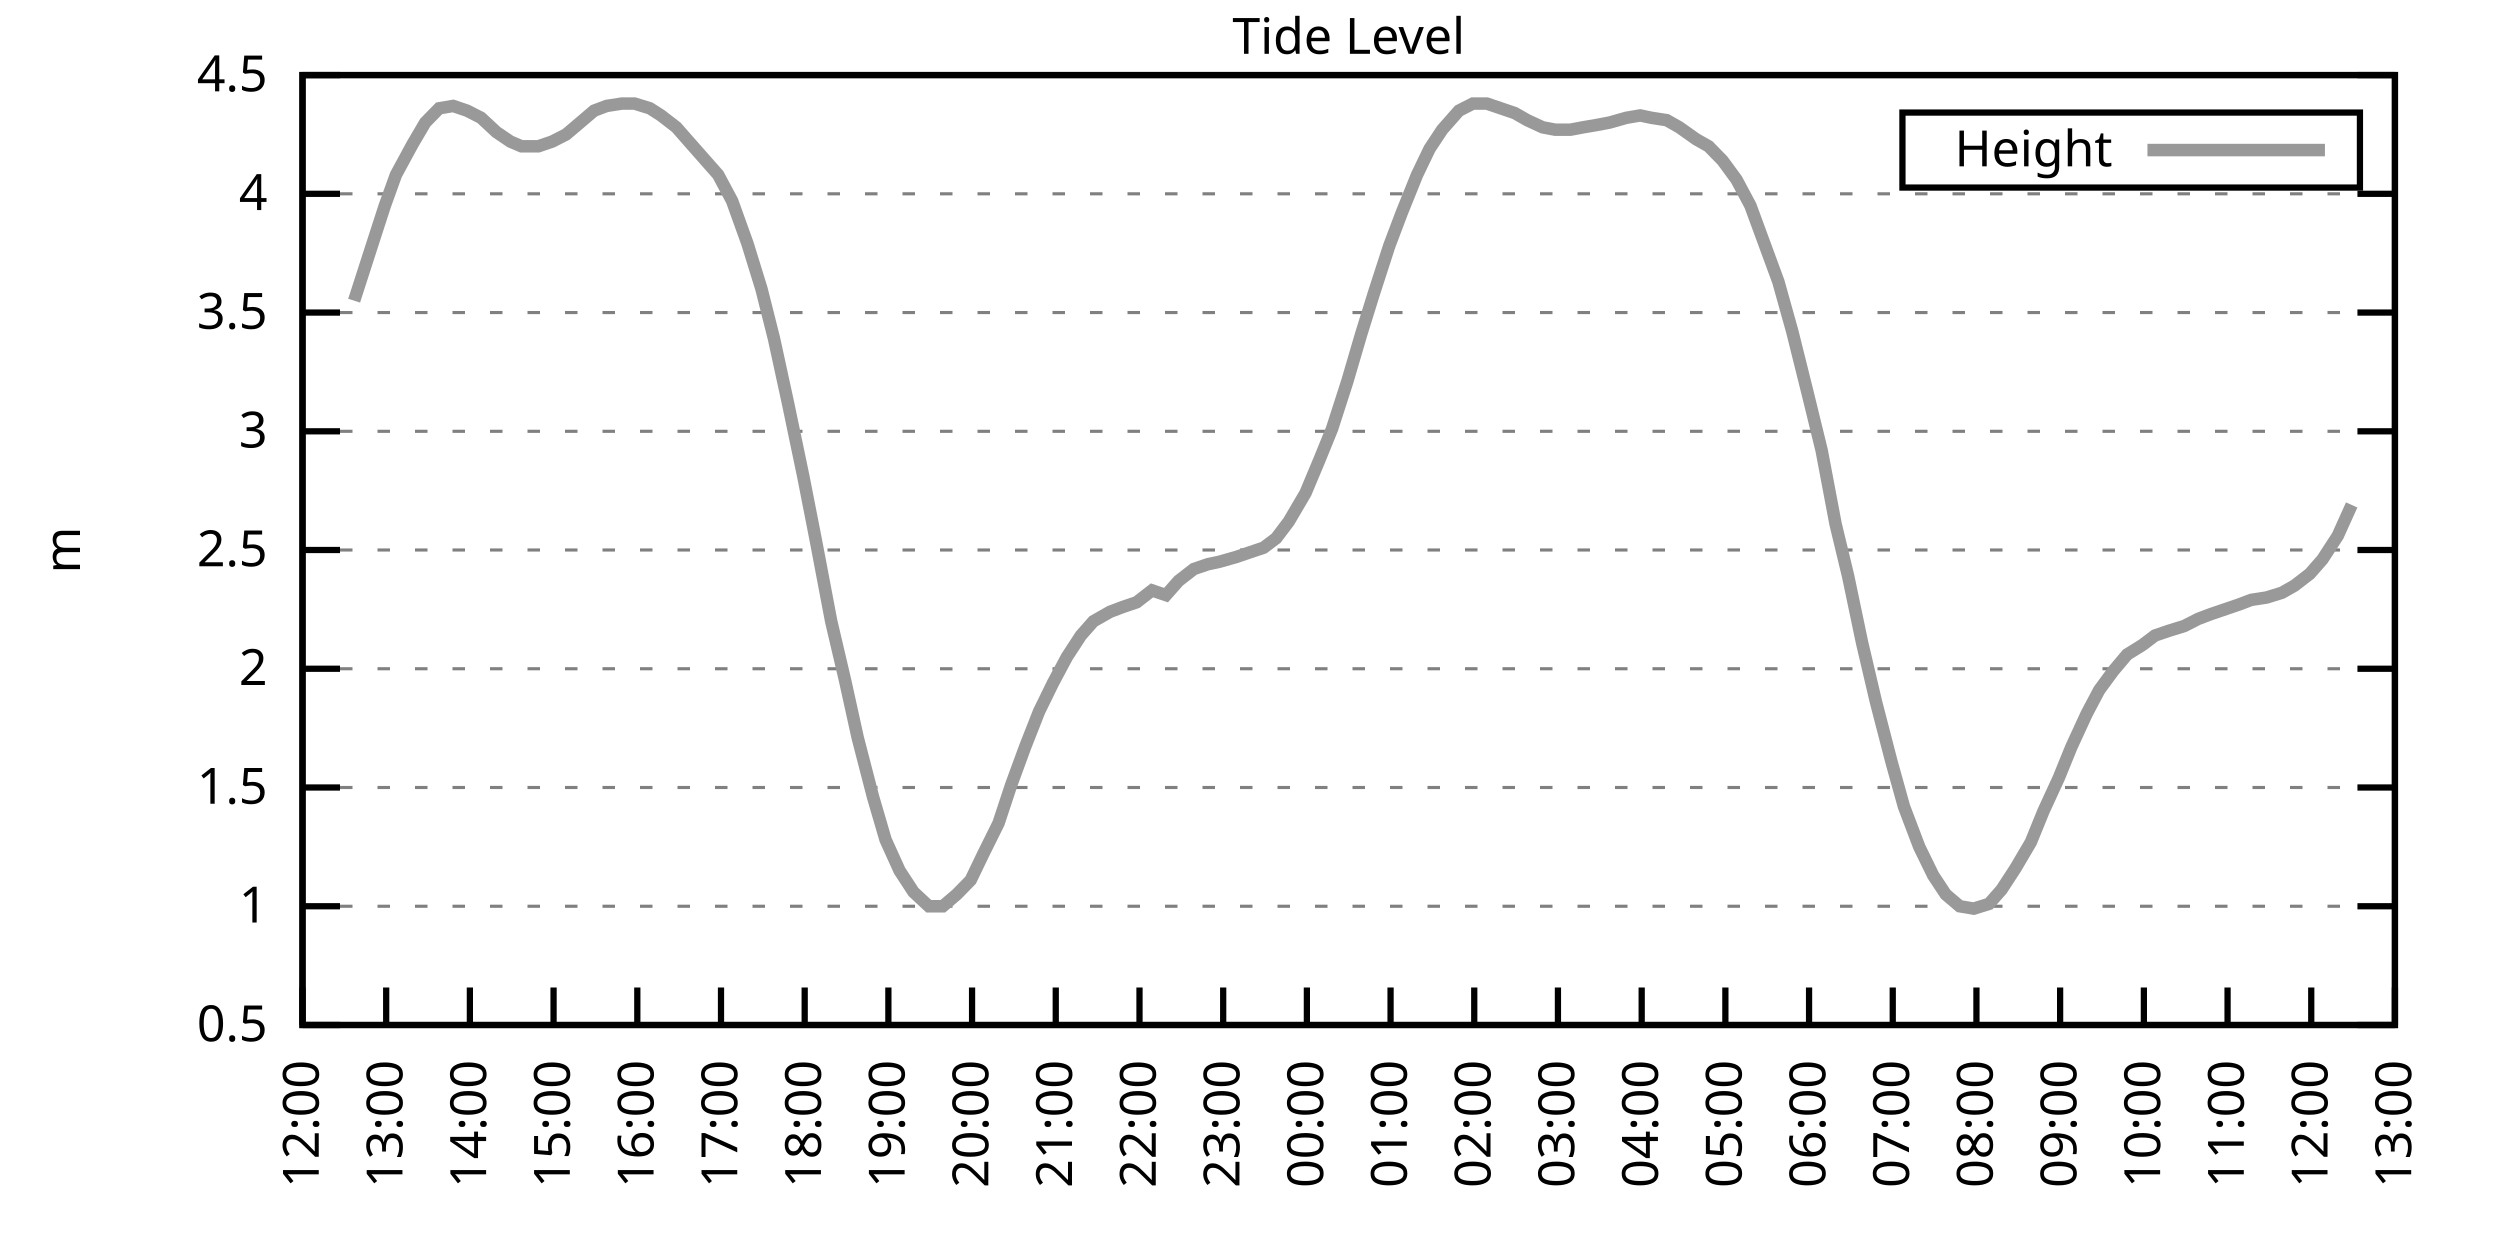
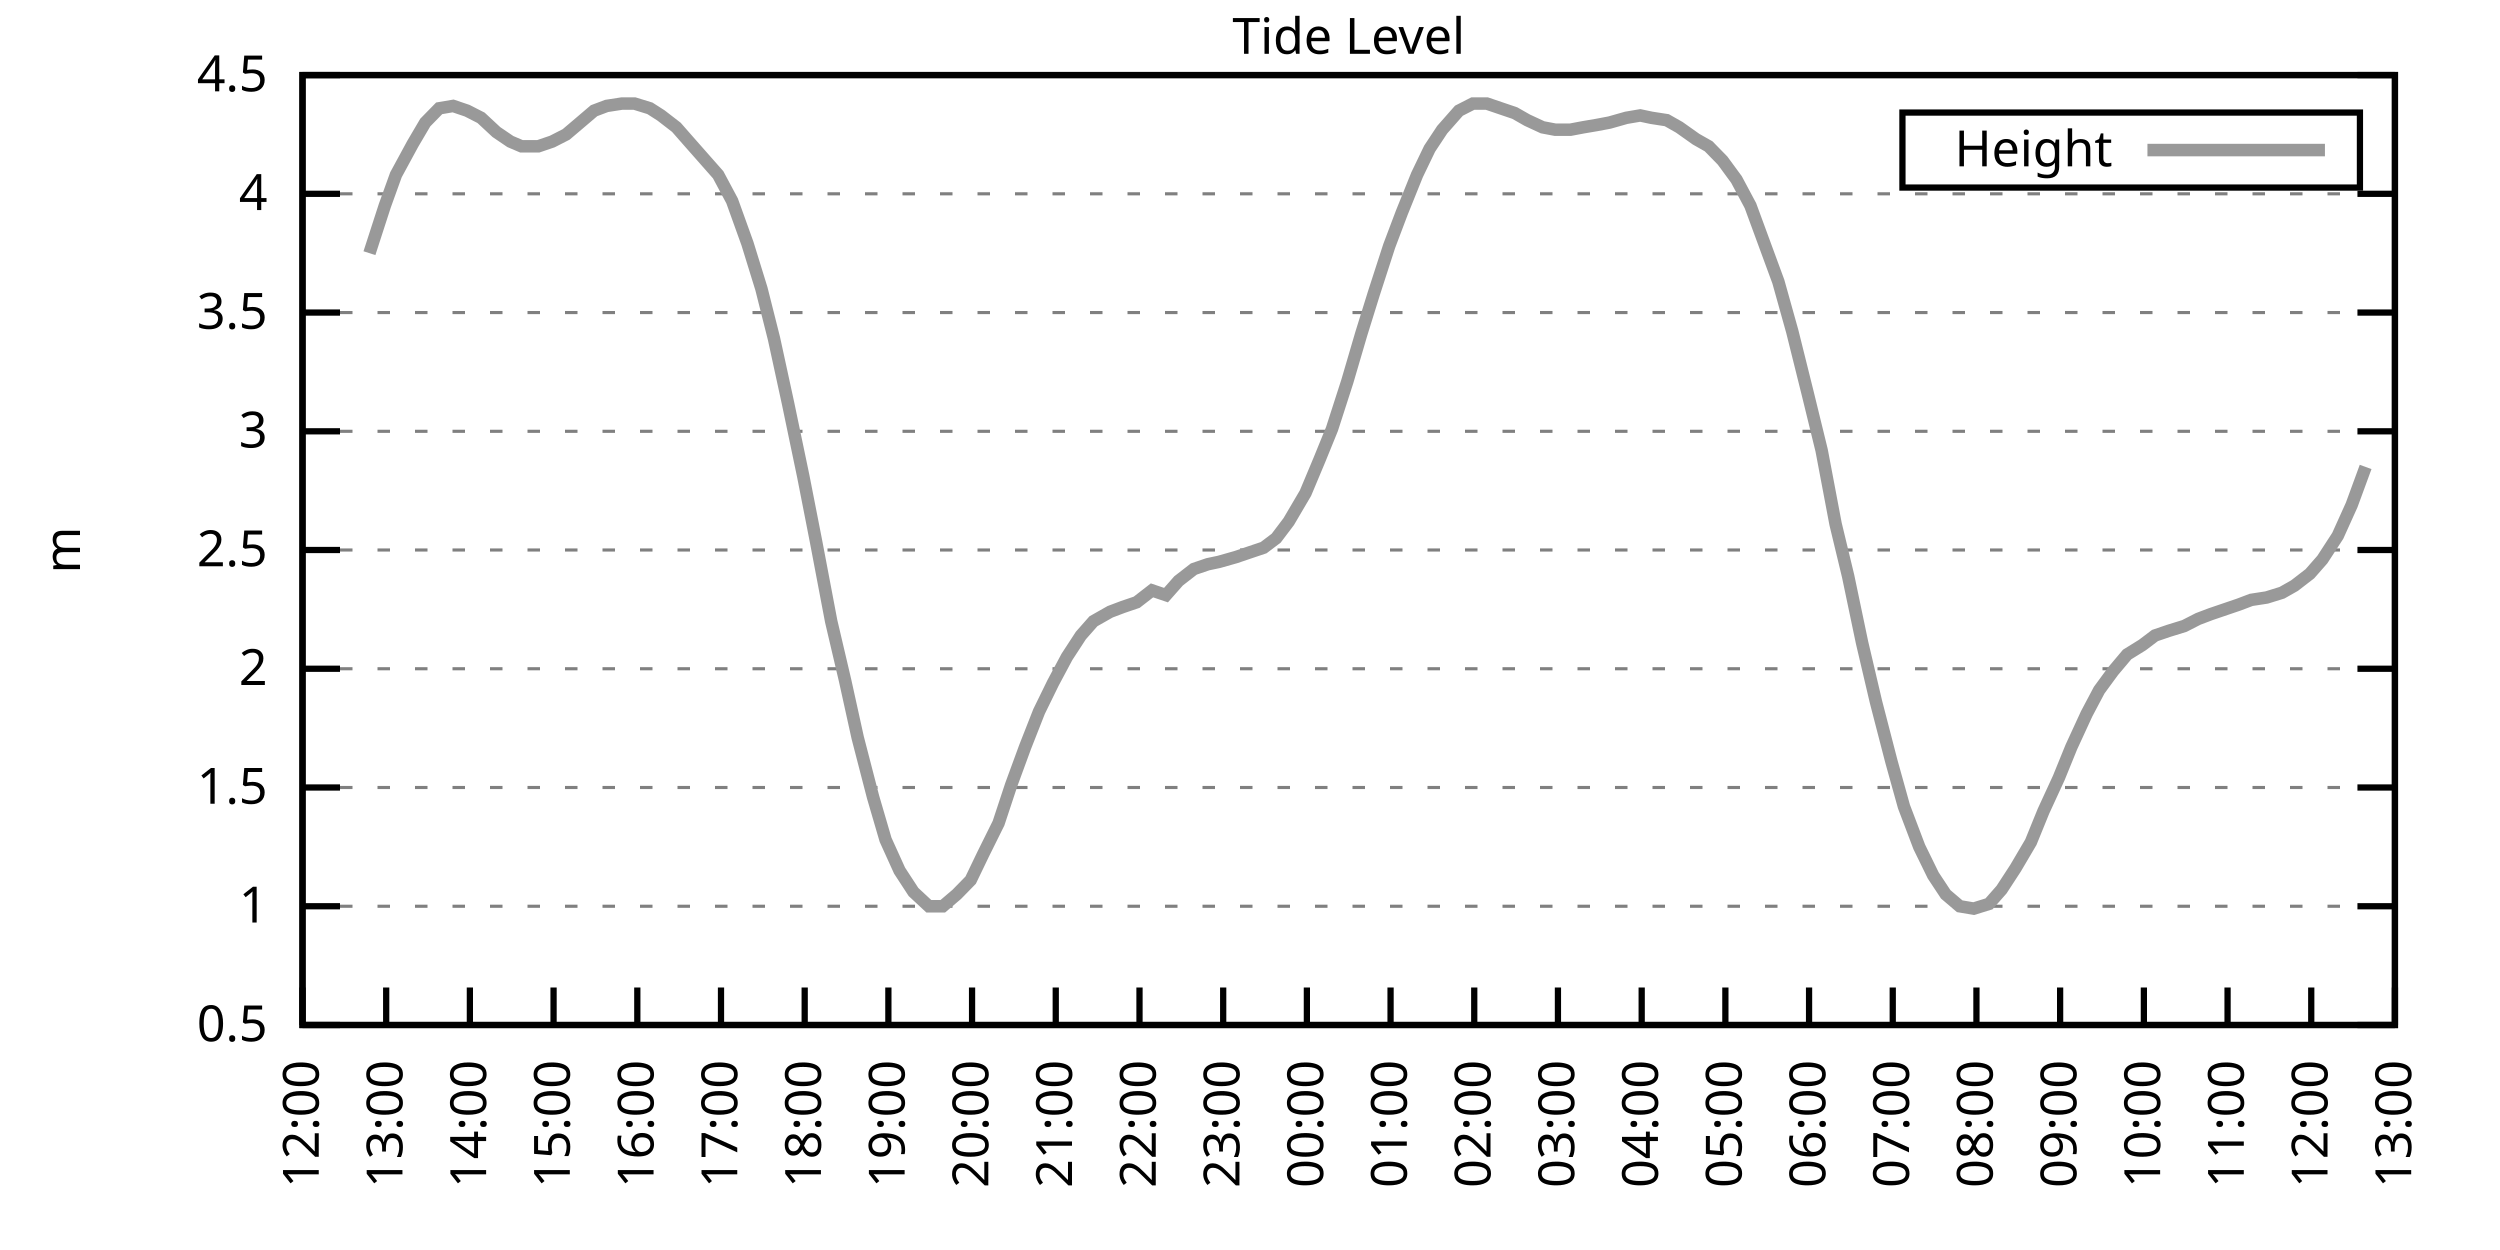
<svg xmlns="http://www.w3.org/2000/svg" xmlns:xlink="http://www.w3.org/1999/xlink" width="400" height="200" viewBox="0 0 400 200">
  <g id="gnuplot_canvas">
    <rect x="0" y="0" width="400" height="200" fill="none" />
    <defs>
      <circle id="gpDot" r="0.5" stroke-width="0.5" stroke="currentColor" />
      <path id="gpPt0" stroke-width="0.333" stroke="currentColor" d="M-1,0 h2 M0,-1 v2" />
      <path id="gpPt1" stroke-width="0.333" stroke="currentColor" d="M-1,-1 L1,1 M1,-1 L-1,1" />
      <path id="gpPt2" stroke-width="0.333" stroke="currentColor" d="M-1,0 L1,0 M0,-1 L0,1 M-1,-1 L1,1 M-1,1 L1,-1" />
      <rect id="gpPt3" stroke-width="0.333" stroke="currentColor" x="-1" y="-1" width="2" height="2" />
      <rect id="gpPt4" stroke-width="0.333" stroke="currentColor" fill="currentColor" x="-1" y="-1" width="2" height="2" />
      <circle id="gpPt5" stroke-width="0.333" stroke="currentColor" cx="0" cy="0" r="1" />
      <use xlink:href="#gpPt5" id="gpPt6" fill="currentColor" stroke="none" />
      <path id="gpPt7" stroke-width="0.333" stroke="currentColor" d="M0,-1.33 L-1.33,0.67 L1.33,0.67 z" />
      <use xlink:href="#gpPt7" id="gpPt8" fill="currentColor" stroke="none" />
      <use xlink:href="#gpPt7" id="gpPt9" stroke="currentColor" transform="rotate(180)" />
      <use xlink:href="#gpPt9" id="gpPt10" fill="currentColor" stroke="none" />
      <use xlink:href="#gpPt3" id="gpPt11" stroke="currentColor" transform="rotate(45)" />
      <use xlink:href="#gpPt11" id="gpPt12" fill="currentColor" stroke="none" />
      <path id="gpPt13" stroke-width="0.333" stroke="currentColor" d="M0,1.330 L1.265,0.411 L0.782,-1.067 L-0.782,-1.076 L-1.265,0.411 z" />
      <use xlink:href="#gpPt13" id="gpPt14" fill="currentColor" stroke="none" />
      <filter id="textbox" filterUnits="objectBoundingBox" x="0" y="0" height="1" width="1">
        <feFlood flood-color="white" flood-opacity="1" result="bgnd" />
        <feComposite in="SourceGraphic" in2="bgnd" operator="atop" />
      </filter>
      <filter id="greybox" filterUnits="objectBoundingBox" x="0" y="0" height="1" width="1">
        <feFlood flood-color="lightgrey" flood-opacity="1" result="grey" />
        <feComposite in="SourceGraphic" in2="grey" operator="atop" />
      </filter>
    </defs>
    <g fill="none" color="white" stroke="currentColor" stroke-width="1.00" stroke-linecap="butt" stroke-linejoin="miter">
</g>
    <g fill="none" color="black" stroke="currentColor" stroke-width="1.00" stroke-linecap="butt" stroke-linejoin="miter">
      <g stroke="none" shape-rendering="crispEdges">
        <polygon fill="rgb(255, 255, 255)" points="48.40,164.00 383.18,164.00 383.18,12.02 48.40,12.02 " />
      </g>
    </g>
    <g fill="none" color="black" stroke="currentColor" stroke-width="1.00" stroke-linecap="butt" stroke-linejoin="miter">
</g>
    <g fill="none" color="black" stroke="black" stroke-width="0.50" stroke-linecap="butt" stroke-linejoin="miter">
</g>
    <g fill="none" color="gray" stroke="currentColor" stroke-width="0.50" stroke-linecap="butt" stroke-linejoin="miter">
      <path stroke="gray" stroke-dasharray="2,4" class="gridline" d="M48.40,164.00 L383.19,164.00  " />
    </g>
    <g fill="none" color="gray" stroke="gray" stroke-width="1.00" stroke-linecap="butt" stroke-linejoin="miter">
</g>
    <g fill="none" color="black" stroke="currentColor" stroke-width="1.00" stroke-linecap="butt" stroke-linejoin="miter">
      <path stroke="black" d="M48.40,164.00 L54.40,164.00 M383.19,164.00 L377.19,164.00  " />
      <g transform="translate(42.80,166.60)" stroke="none" fill="black" font-family="Sans" font-size="8.00" text-anchor="end">
        <text>
          <tspan font-family="Sans"> 0.5</tspan>
        </text>
      </g>
    </g>
    <g fill="none" color="black" stroke="currentColor" stroke-width="1.00" stroke-linecap="butt" stroke-linejoin="miter">
</g>
    <g fill="none" color="black" stroke="black" stroke-width="0.50" stroke-linecap="butt" stroke-linejoin="miter">
</g>
    <g fill="none" color="gray" stroke="currentColor" stroke-width="0.50" stroke-linecap="butt" stroke-linejoin="miter">
      <path stroke="gray" stroke-dasharray="2,4" class="gridline" d="M48.40,145.00 L383.19,145.00  " />
    </g>
    <g fill="none" color="gray" stroke="gray" stroke-width="1.00" stroke-linecap="butt" stroke-linejoin="miter">
</g>
    <g fill="none" color="black" stroke="currentColor" stroke-width="1.00" stroke-linecap="butt" stroke-linejoin="miter">
      <path stroke="black" d="M48.40,145.00 L54.40,145.00 M383.19,145.00 L377.19,145.00  " />
      <g transform="translate(42.80,147.60)" stroke="none" fill="black" font-family="Sans" font-size="8.00" text-anchor="end">
        <text>
          <tspan font-family="Sans"> 1</tspan>
        </text>
      </g>
    </g>
    <g fill="none" color="black" stroke="currentColor" stroke-width="1.00" stroke-linecap="butt" stroke-linejoin="miter">
</g>
    <g fill="none" color="black" stroke="black" stroke-width="0.50" stroke-linecap="butt" stroke-linejoin="miter">
</g>
    <g fill="none" color="gray" stroke="currentColor" stroke-width="0.50" stroke-linecap="butt" stroke-linejoin="miter">
      <path stroke="gray" stroke-dasharray="2,4" class="gridline" d="M48.40,126.00 L383.19,126.00  " />
    </g>
    <g fill="none" color="gray" stroke="gray" stroke-width="1.00" stroke-linecap="butt" stroke-linejoin="miter">
</g>
    <g fill="none" color="black" stroke="currentColor" stroke-width="1.00" stroke-linecap="butt" stroke-linejoin="miter">
      <path stroke="black" d="M48.40,126.00 L54.40,126.00 M383.19,126.00 L377.19,126.00  " />
      <g transform="translate(42.80,128.60)" stroke="none" fill="black" font-family="Sans" font-size="8.00" text-anchor="end">
        <text>
          <tspan font-family="Sans"> 1.5</tspan>
        </text>
      </g>
    </g>
    <g fill="none" color="black" stroke="currentColor" stroke-width="1.00" stroke-linecap="butt" stroke-linejoin="miter">
</g>
    <g fill="none" color="black" stroke="black" stroke-width="0.50" stroke-linecap="butt" stroke-linejoin="miter">
</g>
    <g fill="none" color="gray" stroke="currentColor" stroke-width="0.50" stroke-linecap="butt" stroke-linejoin="miter">
      <path stroke="gray" stroke-dasharray="2,4" class="gridline" d="M48.40,107.00 L383.19,107.00  " />
    </g>
    <g fill="none" color="gray" stroke="gray" stroke-width="1.00" stroke-linecap="butt" stroke-linejoin="miter">
</g>
    <g fill="none" color="black" stroke="currentColor" stroke-width="1.00" stroke-linecap="butt" stroke-linejoin="miter">
      <path stroke="black" d="M48.40,107.00 L54.40,107.00 M383.19,107.00 L377.19,107.00  " />
      <g transform="translate(42.80,109.60)" stroke="none" fill="black" font-family="Sans" font-size="8.00" text-anchor="end">
        <text>
          <tspan font-family="Sans"> 2</tspan>
        </text>
      </g>
    </g>
    <g fill="none" color="black" stroke="currentColor" stroke-width="1.00" stroke-linecap="butt" stroke-linejoin="miter">
</g>
    <g fill="none" color="black" stroke="black" stroke-width="0.50" stroke-linecap="butt" stroke-linejoin="miter">
</g>
    <g fill="none" color="gray" stroke="currentColor" stroke-width="0.50" stroke-linecap="butt" stroke-linejoin="miter">
      <path stroke="gray" stroke-dasharray="2,4" class="gridline" d="M48.40,88.00 L383.19,88.00  " />
    </g>
    <g fill="none" color="gray" stroke="gray" stroke-width="1.00" stroke-linecap="butt" stroke-linejoin="miter">
</g>
    <g fill="none" color="black" stroke="currentColor" stroke-width="1.00" stroke-linecap="butt" stroke-linejoin="miter">
      <path stroke="black" d="M48.40,88.00 L54.40,88.00 M383.19,88.00 L377.19,88.00  " />
      <g transform="translate(42.80,90.60)" stroke="none" fill="black" font-family="Sans" font-size="8.00" text-anchor="end">
        <text>
          <tspan font-family="Sans"> 2.5</tspan>
        </text>
      </g>
    </g>
    <g fill="none" color="black" stroke="currentColor" stroke-width="1.00" stroke-linecap="butt" stroke-linejoin="miter">
</g>
    <g fill="none" color="black" stroke="black" stroke-width="0.50" stroke-linecap="butt" stroke-linejoin="miter">
</g>
    <g fill="none" color="gray" stroke="currentColor" stroke-width="0.50" stroke-linecap="butt" stroke-linejoin="miter">
      <path stroke="gray" stroke-dasharray="2,4" class="gridline" d="M48.40,69.01 L383.19,69.01  " />
    </g>
    <g fill="none" color="gray" stroke="gray" stroke-width="1.00" stroke-linecap="butt" stroke-linejoin="miter">
</g>
    <g fill="none" color="black" stroke="currentColor" stroke-width="1.00" stroke-linecap="butt" stroke-linejoin="miter">
      <path stroke="black" d="M48.40,69.01 L54.40,69.01 M383.19,69.01 L377.19,69.01  " />
      <g transform="translate(42.80,71.61)" stroke="none" fill="black" font-family="Sans" font-size="8.00" text-anchor="end">
        <text>
          <tspan font-family="Sans"> 3</tspan>
        </text>
      </g>
    </g>
    <g fill="none" color="black" stroke="currentColor" stroke-width="1.00" stroke-linecap="butt" stroke-linejoin="miter">
</g>
    <g fill="none" color="black" stroke="black" stroke-width="0.50" stroke-linecap="butt" stroke-linejoin="miter">
</g>
    <g fill="none" color="gray" stroke="currentColor" stroke-width="0.50" stroke-linecap="butt" stroke-linejoin="miter">
      <path stroke="gray" stroke-dasharray="2,4" class="gridline" d="M48.40,50.01 L383.19,50.01  " />
    </g>
    <g fill="none" color="gray" stroke="gray" stroke-width="1.00" stroke-linecap="butt" stroke-linejoin="miter">
</g>
    <g fill="none" color="black" stroke="currentColor" stroke-width="1.00" stroke-linecap="butt" stroke-linejoin="miter">
      <path stroke="black" d="M48.40,50.01 L54.40,50.01 M383.19,50.01 L377.19,50.01  " />
      <g transform="translate(42.80,52.61)" stroke="none" fill="black" font-family="Sans" font-size="8.00" text-anchor="end">
        <text>
          <tspan font-family="Sans"> 3.5</tspan>
        </text>
      </g>
    </g>
    <g fill="none" color="black" stroke="currentColor" stroke-width="1.00" stroke-linecap="butt" stroke-linejoin="miter">
</g>
    <g fill="none" color="black" stroke="black" stroke-width="0.50" stroke-linecap="butt" stroke-linejoin="miter">
</g>
    <g fill="none" color="gray" stroke="currentColor" stroke-width="0.50" stroke-linecap="butt" stroke-linejoin="miter">
      <path stroke="gray" stroke-dasharray="2,4" class="gridline" d="M48.40,31.01 L383.19,31.01  " />
    </g>
    <g fill="none" color="gray" stroke="gray" stroke-width="1.00" stroke-linecap="butt" stroke-linejoin="miter">
</g>
    <g fill="none" color="black" stroke="currentColor" stroke-width="1.00" stroke-linecap="butt" stroke-linejoin="miter">
      <path stroke="black" d="M48.40,31.01 L54.40,31.01 M383.19,31.01 L377.19,31.01  " />
      <g transform="translate(42.80,33.61)" stroke="none" fill="black" font-family="Sans" font-size="8.00" text-anchor="end">
        <text>
          <tspan font-family="Sans"> 4</tspan>
        </text>
      </g>
    </g>
    <g fill="none" color="black" stroke="currentColor" stroke-width="1.00" stroke-linecap="butt" stroke-linejoin="miter">
</g>
    <g fill="none" color="black" stroke="black" stroke-width="0.50" stroke-linecap="butt" stroke-linejoin="miter">
</g>
    <g fill="none" color="gray" stroke="currentColor" stroke-width="0.50" stroke-linecap="butt" stroke-linejoin="miter">
      <path stroke="gray" stroke-dasharray="2,4" class="gridline" d="M48.40,12.01 L383.19,12.01  " />
    </g>
    <g fill="none" color="gray" stroke="gray" stroke-width="1.00" stroke-linecap="butt" stroke-linejoin="miter">
</g>
    <g fill="none" color="black" stroke="currentColor" stroke-width="1.00" stroke-linecap="butt" stroke-linejoin="miter">
      <path stroke="black" d="M48.40,12.01 L54.40,12.01 M383.19,12.01 L377.19,12.01  " />
      <g transform="translate(42.80,14.61)" stroke="none" fill="black" font-family="Sans" font-size="8.00" text-anchor="end">
        <text>
          <tspan font-family="Sans"> 4.5</tspan>
        </text>
      </g>
    </g>
    <g fill="none" color="black" stroke="currentColor" stroke-width="1.00" stroke-linecap="butt" stroke-linejoin="miter">
      <path stroke="black" d="M48.40,164.00 L48.40,158.00  " />
      <g transform="translate(51.00,169.60) rotate(270.00)" stroke="none" fill="black" font-family="Sans" font-size="8.00" text-anchor="end">
        <text>
          <tspan font-family="Sans">12:00</tspan>
        </text>
      </g>
    </g>
    <g fill="none" color="black" stroke="currentColor" stroke-width="1.00" stroke-linecap="butt" stroke-linejoin="miter">
      <path stroke="black" d="M61.79,164.00 L61.79,158.00  " />
      <g transform="translate(64.39,169.60) rotate(270.00)" stroke="none" fill="black" font-family="Sans" font-size="8.00" text-anchor="end">
        <text>
          <tspan font-family="Sans">13:00</tspan>
        </text>
      </g>
    </g>
    <g fill="none" color="black" stroke="currentColor" stroke-width="1.00" stroke-linecap="butt" stroke-linejoin="miter">
      <path stroke="black" d="M75.18,164.00 L75.18,158.00  " />
      <g transform="translate(77.78,169.60) rotate(270.00)" stroke="none" fill="black" font-family="Sans" font-size="8.00" text-anchor="end">
        <text>
          <tspan font-family="Sans">14:00</tspan>
        </text>
      </g>
    </g>
    <g fill="none" color="black" stroke="currentColor" stroke-width="1.00" stroke-linecap="butt" stroke-linejoin="miter">
      <path stroke="black" d="M88.57,164.00 L88.57,158.00  " />
      <g transform="translate(91.17,169.60) rotate(270.00)" stroke="none" fill="black" font-family="Sans" font-size="8.00" text-anchor="end">
        <text>
          <tspan font-family="Sans">15:00</tspan>
        </text>
      </g>
    </g>
    <g fill="none" color="black" stroke="currentColor" stroke-width="1.00" stroke-linecap="butt" stroke-linejoin="miter">
      <path stroke="black" d="M101.97,164.00 L101.97,158.00  " />
      <g transform="translate(104.57,169.60) rotate(270.00)" stroke="none" fill="black" font-family="Sans" font-size="8.00" text-anchor="end">
        <text>
          <tspan font-family="Sans">16:00</tspan>
        </text>
      </g>
    </g>
    <g fill="none" color="black" stroke="currentColor" stroke-width="1.00" stroke-linecap="butt" stroke-linejoin="miter">
      <path stroke="black" d="M115.36,164.00 L115.36,158.00  " />
      <g transform="translate(117.96,169.60) rotate(270.00)" stroke="none" fill="black" font-family="Sans" font-size="8.00" text-anchor="end">
        <text>
          <tspan font-family="Sans">17:00</tspan>
        </text>
      </g>
    </g>
    <g fill="none" color="black" stroke="currentColor" stroke-width="1.00" stroke-linecap="butt" stroke-linejoin="miter">
      <path stroke="black" d="M128.75,164.00 L128.75,158.00  " />
      <g transform="translate(131.35,169.60) rotate(270.00)" stroke="none" fill="black" font-family="Sans" font-size="8.00" text-anchor="end">
        <text>
          <tspan font-family="Sans">18:00</tspan>
        </text>
      </g>
    </g>
    <g fill="none" color="black" stroke="currentColor" stroke-width="1.00" stroke-linecap="butt" stroke-linejoin="miter">
      <path stroke="black" d="M142.14,164.00 L142.14,158.00  " />
      <g transform="translate(144.74,169.60) rotate(270.00)" stroke="none" fill="black" font-family="Sans" font-size="8.00" text-anchor="end">
        <text>
          <tspan font-family="Sans">19:00</tspan>
        </text>
      </g>
    </g>
    <g fill="none" color="black" stroke="currentColor" stroke-width="1.00" stroke-linecap="butt" stroke-linejoin="miter">
      <path stroke="black" d="M155.53,164.00 L155.53,158.00  " />
      <g transform="translate(158.13,169.60) rotate(270.00)" stroke="none" fill="black" font-family="Sans" font-size="8.00" text-anchor="end">
        <text>
          <tspan font-family="Sans">20:00</tspan>
        </text>
      </g>
    </g>
    <g fill="none" color="black" stroke="currentColor" stroke-width="1.00" stroke-linecap="butt" stroke-linejoin="miter">
      <path stroke="black" d="M168.92,164.00 L168.92,158.00  " />
      <g transform="translate(171.52,169.60) rotate(270.00)" stroke="none" fill="black" font-family="Sans" font-size="8.00" text-anchor="end">
        <text>
          <tspan font-family="Sans">21:00</tspan>
        </text>
      </g>
    </g>
    <g fill="none" color="black" stroke="currentColor" stroke-width="1.00" stroke-linecap="butt" stroke-linejoin="miter">
      <path stroke="black" d="M182.32,164.00 L182.32,158.00  " />
      <g transform="translate(184.92,169.60) rotate(270.00)" stroke="none" fill="black" font-family="Sans" font-size="8.00" text-anchor="end">
        <text>
          <tspan font-family="Sans">22:00</tspan>
        </text>
      </g>
    </g>
    <g fill="none" color="black" stroke="currentColor" stroke-width="1.00" stroke-linecap="butt" stroke-linejoin="miter">
      <path stroke="black" d="M195.71,164.00 L195.71,158.00  " />
      <g transform="translate(198.31,169.60) rotate(270.00)" stroke="none" fill="black" font-family="Sans" font-size="8.00" text-anchor="end">
        <text>
          <tspan font-family="Sans">23:00</tspan>
        </text>
      </g>
    </g>
    <g fill="none" color="black" stroke="currentColor" stroke-width="1.00" stroke-linecap="butt" stroke-linejoin="miter">
      <path stroke="black" d="M209.10,164.00 L209.10,158.00  " />
      <g transform="translate(211.70,169.60) rotate(270.00)" stroke="none" fill="black" font-family="Sans" font-size="8.00" text-anchor="end">
        <text>
          <tspan font-family="Sans">00:00</tspan>
        </text>
      </g>
    </g>
    <g fill="none" color="black" stroke="currentColor" stroke-width="1.00" stroke-linecap="butt" stroke-linejoin="miter">
      <path stroke="black" d="M222.49,164.00 L222.49,158.00  " />
      <g transform="translate(225.09,169.60) rotate(270.00)" stroke="none" fill="black" font-family="Sans" font-size="8.00" text-anchor="end">
        <text>
          <tspan font-family="Sans">01:00</tspan>
        </text>
      </g>
    </g>
    <g fill="none" color="black" stroke="currentColor" stroke-width="1.00" stroke-linecap="butt" stroke-linejoin="miter">
      <path stroke="black" d="M235.88,164.00 L235.88,158.00  " />
      <g transform="translate(238.48,169.60) rotate(270.00)" stroke="none" fill="black" font-family="Sans" font-size="8.00" text-anchor="end">
        <text>
          <tspan font-family="Sans">02:00</tspan>
        </text>
      </g>
    </g>
    <g fill="none" color="black" stroke="currentColor" stroke-width="1.00" stroke-linecap="butt" stroke-linejoin="miter">
      <path stroke="black" d="M249.27,164.00 L249.27,158.00  " />
      <g transform="translate(251.87,169.60) rotate(270.00)" stroke="none" fill="black" font-family="Sans" font-size="8.00" text-anchor="end">
        <text>
          <tspan font-family="Sans">03:00</tspan>
        </text>
      </g>
    </g>
    <g fill="none" color="black" stroke="currentColor" stroke-width="1.00" stroke-linecap="butt" stroke-linejoin="miter">
      <path stroke="black" d="M262.67,164.00 L262.67,158.00  " />
      <g transform="translate(265.27,169.60) rotate(270.00)" stroke="none" fill="black" font-family="Sans" font-size="8.00" text-anchor="end">
        <text>
          <tspan font-family="Sans">04:00</tspan>
        </text>
      </g>
    </g>
    <g fill="none" color="black" stroke="currentColor" stroke-width="1.00" stroke-linecap="butt" stroke-linejoin="miter">
      <path stroke="black" d="M276.06,164.00 L276.06,158.00  " />
      <g transform="translate(278.66,169.60) rotate(270.00)" stroke="none" fill="black" font-family="Sans" font-size="8.00" text-anchor="end">
        <text>
          <tspan font-family="Sans">05:00</tspan>
        </text>
      </g>
    </g>
    <g fill="none" color="black" stroke="currentColor" stroke-width="1.00" stroke-linecap="butt" stroke-linejoin="miter">
      <path stroke="black" d="M289.45,164.00 L289.45,158.00  " />
      <g transform="translate(292.05,169.60) rotate(270.00)" stroke="none" fill="black" font-family="Sans" font-size="8.00" text-anchor="end">
        <text>
          <tspan font-family="Sans">06:00</tspan>
        </text>
      </g>
    </g>
    <g fill="none" color="black" stroke="currentColor" stroke-width="1.00" stroke-linecap="butt" stroke-linejoin="miter">
      <path stroke="black" d="M302.84,164.00 L302.84,158.00  " />
      <g transform="translate(305.44,169.60) rotate(270.00)" stroke="none" fill="black" font-family="Sans" font-size="8.00" text-anchor="end">
        <text>
          <tspan font-family="Sans">07:00</tspan>
        </text>
      </g>
    </g>
    <g fill="none" color="black" stroke="currentColor" stroke-width="1.00" stroke-linecap="butt" stroke-linejoin="miter">
      <path stroke="black" d="M316.23,164.00 L316.23,158.00  " />
      <g transform="translate(318.83,169.60) rotate(270.00)" stroke="none" fill="black" font-family="Sans" font-size="8.00" text-anchor="end">
        <text>
          <tspan font-family="Sans">08:00</tspan>
        </text>
      </g>
    </g>
    <g fill="none" color="black" stroke="currentColor" stroke-width="1.00" stroke-linecap="butt" stroke-linejoin="miter">
      <path stroke="black" d="M329.62,164.00 L329.62,158.00  " />
      <g transform="translate(332.22,169.60) rotate(270.00)" stroke="none" fill="black" font-family="Sans" font-size="8.00" text-anchor="end">
        <text>
          <tspan font-family="Sans">09:00</tspan>
        </text>
      </g>
    </g>
    <g fill="none" color="black" stroke="currentColor" stroke-width="1.00" stroke-linecap="butt" stroke-linejoin="miter">
      <path stroke="black" d="M343.02,164.00 L343.02,158.00  " />
      <g transform="translate(345.62,169.60) rotate(270.00)" stroke="none" fill="black" font-family="Sans" font-size="8.00" text-anchor="end">
        <text>
          <tspan font-family="Sans">10:00</tspan>
        </text>
      </g>
    </g>
    <g fill="none" color="black" stroke="currentColor" stroke-width="1.00" stroke-linecap="butt" stroke-linejoin="miter">
      <path stroke="black" d="M356.41,164.00 L356.41,158.00  " />
      <g transform="translate(359.01,169.60) rotate(270.00)" stroke="none" fill="black" font-family="Sans" font-size="8.00" text-anchor="end">
        <text>
          <tspan font-family="Sans">11:00</tspan>
        </text>
      </g>
    </g>
    <g fill="none" color="black" stroke="currentColor" stroke-width="1.00" stroke-linecap="butt" stroke-linejoin="miter">
      <path stroke="black" d="M369.80,164.00 L369.80,158.00  " />
      <g transform="translate(372.40,169.60) rotate(270.00)" stroke="none" fill="black" font-family="Sans" font-size="8.00" text-anchor="end">
        <text>
          <tspan font-family="Sans">12:00</tspan>
        </text>
      </g>
    </g>
    <g fill="none" color="black" stroke="currentColor" stroke-width="1.00" stroke-linecap="butt" stroke-linejoin="miter">
      <path stroke="black" d="M383.19,164.00 L383.19,158.00  " />
      <g transform="translate(385.79,169.60) rotate(270.00)" stroke="none" fill="black" font-family="Sans" font-size="8.00" text-anchor="end">
        <text>
          <tspan font-family="Sans">13:00</tspan>
        </text>
      </g>
    </g>
    <g fill="none" color="black" stroke="currentColor" stroke-width="1.00" stroke-linecap="butt" stroke-linejoin="miter">
</g>
    <g fill="none" color="black" stroke="currentColor" stroke-width="1.00" stroke-linecap="butt" stroke-linejoin="miter">
      <path stroke="black" d="M48.40,12.01 L48.40,164.00 L383.19,164.00 L383.19,12.01 L48.40,12.01 Z  " />
    </g>
    <g fill="none" color="black" stroke="currentColor" stroke-width="1.00" stroke-linecap="butt" stroke-linejoin="miter">
</g>
    <g fill="none" color="black" stroke="currentColor" stroke-width="1.00" stroke-linecap="butt" stroke-linejoin="miter">
      <path stroke="black" d="M304.39,30.01 L304.39,18.01 L377.59,18.01 L377.59,30.01 L304.39,30.01 Z  " />
    </g>
    <g id="Tide_level_plot_1">
      <g fill="none" color="white" stroke="black" stroke-width="2.00" stroke-linecap="butt" stroke-linejoin="miter">
</g>
      <g fill="none" color="black" stroke="currentColor" stroke-width="2.00" stroke-linecap="butt" stroke-linejoin="miter">
        <g transform="translate(337.99,26.61)" stroke="none" fill="black" font-family="Sans" font-size="8.00" text-anchor="end">
          <text>
            <tspan font-family="Sans">Height</tspan>
          </text>
        </g>
      </g>
      <g fill="none" color="black" stroke="currentColor" stroke-width="2.00" stroke-linecap="butt" stroke-linejoin="miter">
-         <path stroke="rgb(153, 153, 153)" d="M343.59,24.01 L371.99,24.01 M56.66,48.11 L59.11,40.51 L61.57,32.91 L63.35,27.97 L66.03,23.03 L68.04,19.61   L70.27,17.33 L72.50,16.95 L74.74,17.71 L76.97,18.85 L79.42,21.13 L81.66,22.65 L83.44,23.41 L86.12,23.41   L88.35,22.65 L90.58,21.51 L92.82,19.61 L95.05,17.71 L97.06,16.95 L99.51,16.57 L101.52,16.57 L103.98,17.33   L105.76,18.47 L108.22,20.37 L110.22,22.65 L114.91,27.97 L117.14,32.15 L119.60,38.99 L121.83,46.21 L123.84,54.19   L126.07,64.45 L128.53,76.23 L130.54,86.49 L132.99,99.40 L135.22,108.90 L137.23,118.02 L139.69,127.52 L141.69,134.36   L143.93,139.30 L146.16,142.72 L148.61,145.00 L150.85,145.00 L153.08,143.10 L155.31,140.82 L157.32,136.64 L159.77,131.70   L161.78,125.62 L164.01,119.54 L166.25,113.84 L168.48,109.28 L170.71,105.10 L172.94,101.68 L174.95,99.40 L177.63,97.88   L179.64,97.12 L181.87,96.36 L184.32,94.46 L186.56,95.22 L188.57,92.94 L191.02,91.04 L193.25,90.28 L195.04,89.90   L197.72,89.14 L199.95,88.38 L202.18,87.63 L204.19,86.11 L206.20,83.45 L208.88,78.89 L211.11,73.57 L213.12,68.63   L215.57,61.03 L217.80,53.43 L219.81,46.97 L222.27,39.37 L224.28,34.05 L226.73,27.97 L228.74,23.79 L230.75,20.75   L233.43,17.71 L235.66,16.57 L237.89,16.57 L240.12,17.33 L242.36,18.09 L244.36,19.23 L246.82,20.37 L248.83,20.75   L251.28,20.75 L253.29,20.37 L255.52,19.99 L257.53,19.61 L260.21,18.85 L262.44,18.47 L264.23,18.85 L266.68,19.23   L268.69,20.37 L271.37,22.27 L273.38,23.41 L275.61,25.69 L277.84,28.73 L280.07,32.91 L284.54,45.07 L286.77,53.05   L289.23,62.93 L291.46,72.05 L293.69,83.83 L295.70,92.18 L297.93,102.82 L300.16,112.32 L302.62,121.82 L304.63,129.04   L307.08,135.50 L309.31,140.06 L311.32,143.10 L313.55,145.00 L315.79,145.38 L318.24,144.62 L320.25,142.34 L322.48,138.92   L324.94,134.74 L326.95,129.80 L329.40,124.48 L331.41,119.54 L333.86,114.22 L335.87,110.42 L338.10,107.38 L340.34,104.72   L342.79,103.20 L344.80,101.68 L347.03,100.92 L349.49,100.16 L351.72,99.02 L353.73,98.26 L355.96,97.50 L358.19,96.74   L360.20,95.98 L362.66,95.60 L365.11,94.84 L367.12,93.70 L369.58,91.80 L371.58,89.52 L374.04,85.73 L376.27,80.79    " />
+         <path stroke="rgb(153, 153, 153)" d="M343.59,24.01 L371.99,24.01 M59.11,40.51 L61.57,32.91 L63.35,27.97 L66.03,23.03 L68.04,19.61 L70.27,17.33   L72.50,16.95 L74.74,17.71 L76.97,18.85 L79.42,21.13 L81.66,22.65 L83.44,23.41 L86.12,23.41 L88.35,22.65   L90.58,21.51 L92.82,19.61 L95.05,17.71 L97.06,16.95 L99.51,16.57 L101.52,16.57 L103.98,17.33 L105.76,18.47   L108.22,20.37 L110.22,22.65 L114.91,27.97 L117.14,32.15 L119.60,38.99 L121.83,46.21 L123.84,54.19 L126.07,64.45   L128.53,76.23 L130.54,86.49 L132.99,99.40 L135.22,108.90 L137.23,118.02 L139.69,127.52 L141.69,134.36 L143.93,139.30   L146.16,142.72 L148.61,145.00 L150.85,145.00 L153.08,143.10 L155.31,140.82 L157.32,136.64 L159.77,131.70 L161.78,125.62   L164.01,119.54 L166.25,113.84 L168.48,109.28 L170.71,105.10 L172.94,101.68 L174.95,99.40 L177.63,97.88 L179.64,97.12   L181.87,96.36 L184.32,94.46 L186.56,95.22 L188.57,92.94 L191.02,91.04 L193.25,90.28 L195.04,89.90 L197.72,89.14   L199.95,88.38 L202.18,87.63 L204.19,86.11 L206.20,83.45 L208.88,78.89 L211.11,73.57 L213.12,68.63 L215.57,61.03   L217.80,53.43 L219.81,46.97 L222.27,39.37 L224.28,34.05 L226.73,27.97 L228.74,23.79 L230.75,20.75 L233.43,17.71   L235.66,16.57 L237.89,16.57 L240.12,17.33 L242.36,18.09 L244.36,19.23 L246.82,20.37 L248.83,20.75 L251.28,20.75   L253.29,20.37 L255.52,19.99 L257.53,19.61 L260.21,18.85 L262.44,18.47 L264.23,18.85 L266.68,19.23 L268.69,20.37   L271.37,22.27 L273.38,23.41 L275.61,25.69 L277.84,28.73 L280.07,32.91 L284.54,45.07 L286.77,53.05 L289.23,62.93   L291.46,72.05 L293.69,83.83 L295.70,92.18 L297.93,102.82 L300.16,112.32 L302.62,121.82 L304.63,129.04 L307.08,135.50   L309.31,140.06 L311.32,143.10 L313.55,145.00 L315.79,145.38 L318.24,144.62 L320.25,142.34 L322.48,138.92 L324.94,134.74   L326.95,129.80 L329.40,124.48 L331.41,119.54 L333.86,114.22 L335.87,110.42 L338.10,107.38 L340.34,104.72 L342.79,103.20   L344.80,101.68 L347.03,100.92 L349.49,100.16 L351.72,99.02 L353.73,98.26 L355.96,97.50 L358.19,96.74 L360.20,95.98   L362.66,95.60 L365.11,94.84 L367.12,93.70 L369.58,91.80 L371.58,89.52 L374.04,85.73 L376.27,80.79 L378.50,74.71    " />
      </g>
    </g>
    <g fill="none" color="black" stroke="currentColor" stroke-width="2.00" stroke-linecap="butt" stroke-linejoin="miter">
</g>
    <g fill="none" color="black" stroke="black" stroke-width="1.00" stroke-linecap="butt" stroke-linejoin="miter">
</g>
    <g fill="none" color="black" stroke="currentColor" stroke-width="1.00" stroke-linecap="butt" stroke-linejoin="miter">
      <path stroke="black" d="M48.40,12.01 L48.40,164.00 L383.19,164.00 L383.19,12.01 L48.40,12.01 Z  " />
      <g transform="translate(12.80,88.01) rotate(270.00)" stroke="none" fill="black" font-family="Sans" font-size="8.00" text-anchor="middle">
        <text>
          <tspan font-family="Sans">m</tspan>
        </text>
      </g>
    </g>
    <g fill="none" color="black" stroke="currentColor" stroke-width="1.00" stroke-linecap="butt" stroke-linejoin="miter">
</g>
    <g fill="none" color="black" stroke="currentColor" stroke-width="1.00" stroke-linecap="butt" stroke-linejoin="miter">
      <g transform="translate(215.79,8.61)" stroke="none" fill="black" font-family="Sans" font-size="8.00" text-anchor="middle">
        <text>
          <tspan font-family="Sans">Tide Level</tspan>
        </text>
      </g>
    </g>
    <g fill="none" color="black" stroke="currentColor" stroke-width="1.00" stroke-linecap="butt" stroke-linejoin="miter">
</g>
  </g>
</svg>
